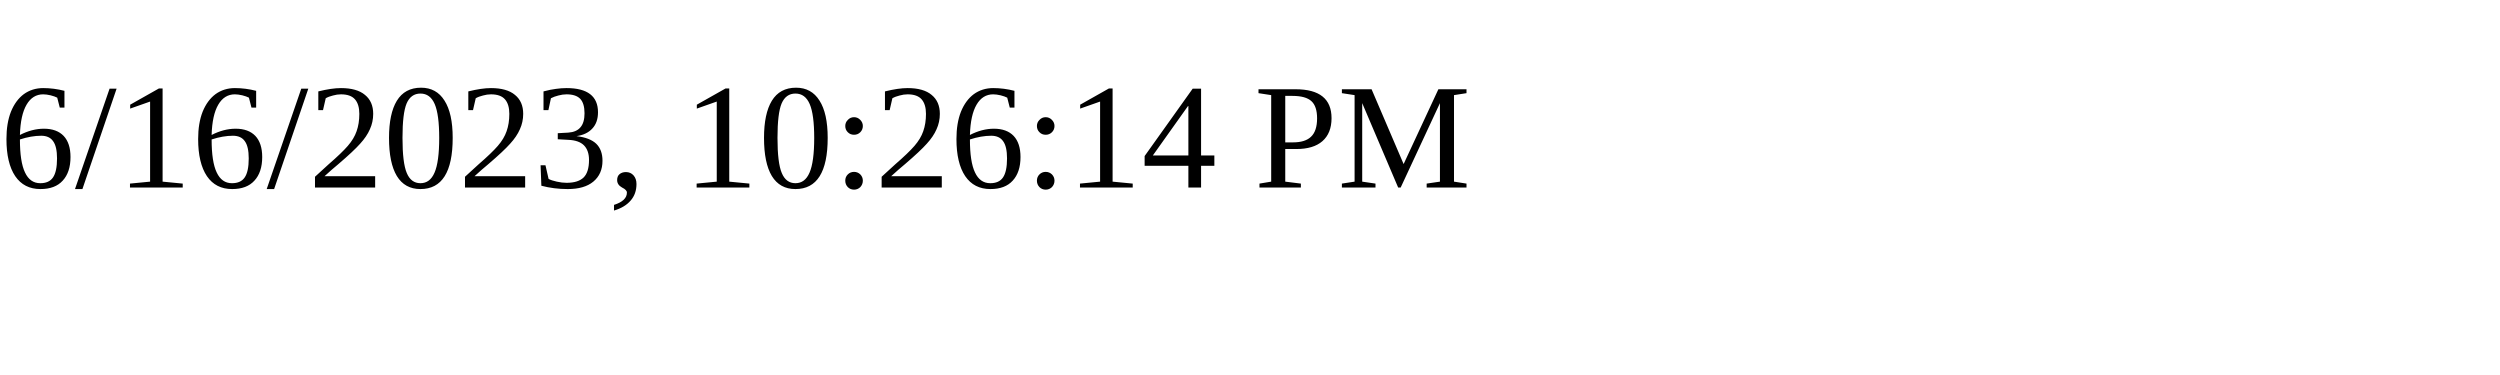
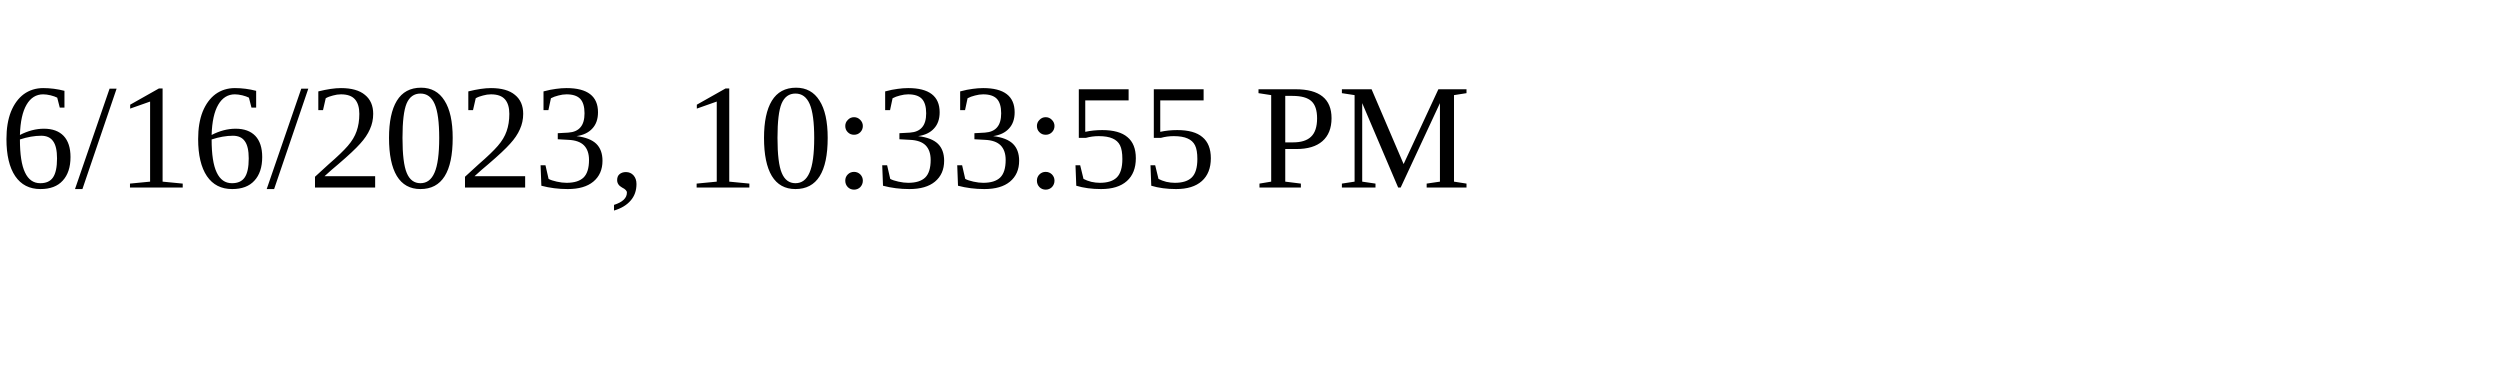
<svg xmlns="http://www.w3.org/2000/svg" height="30" width="200">
-   <text x="0" y="15">6/16/2023, 10:26:14 PM</text>
+   <text x="0" y="15">6/16/2023, 10:33:55 PM</text>
</svg>
